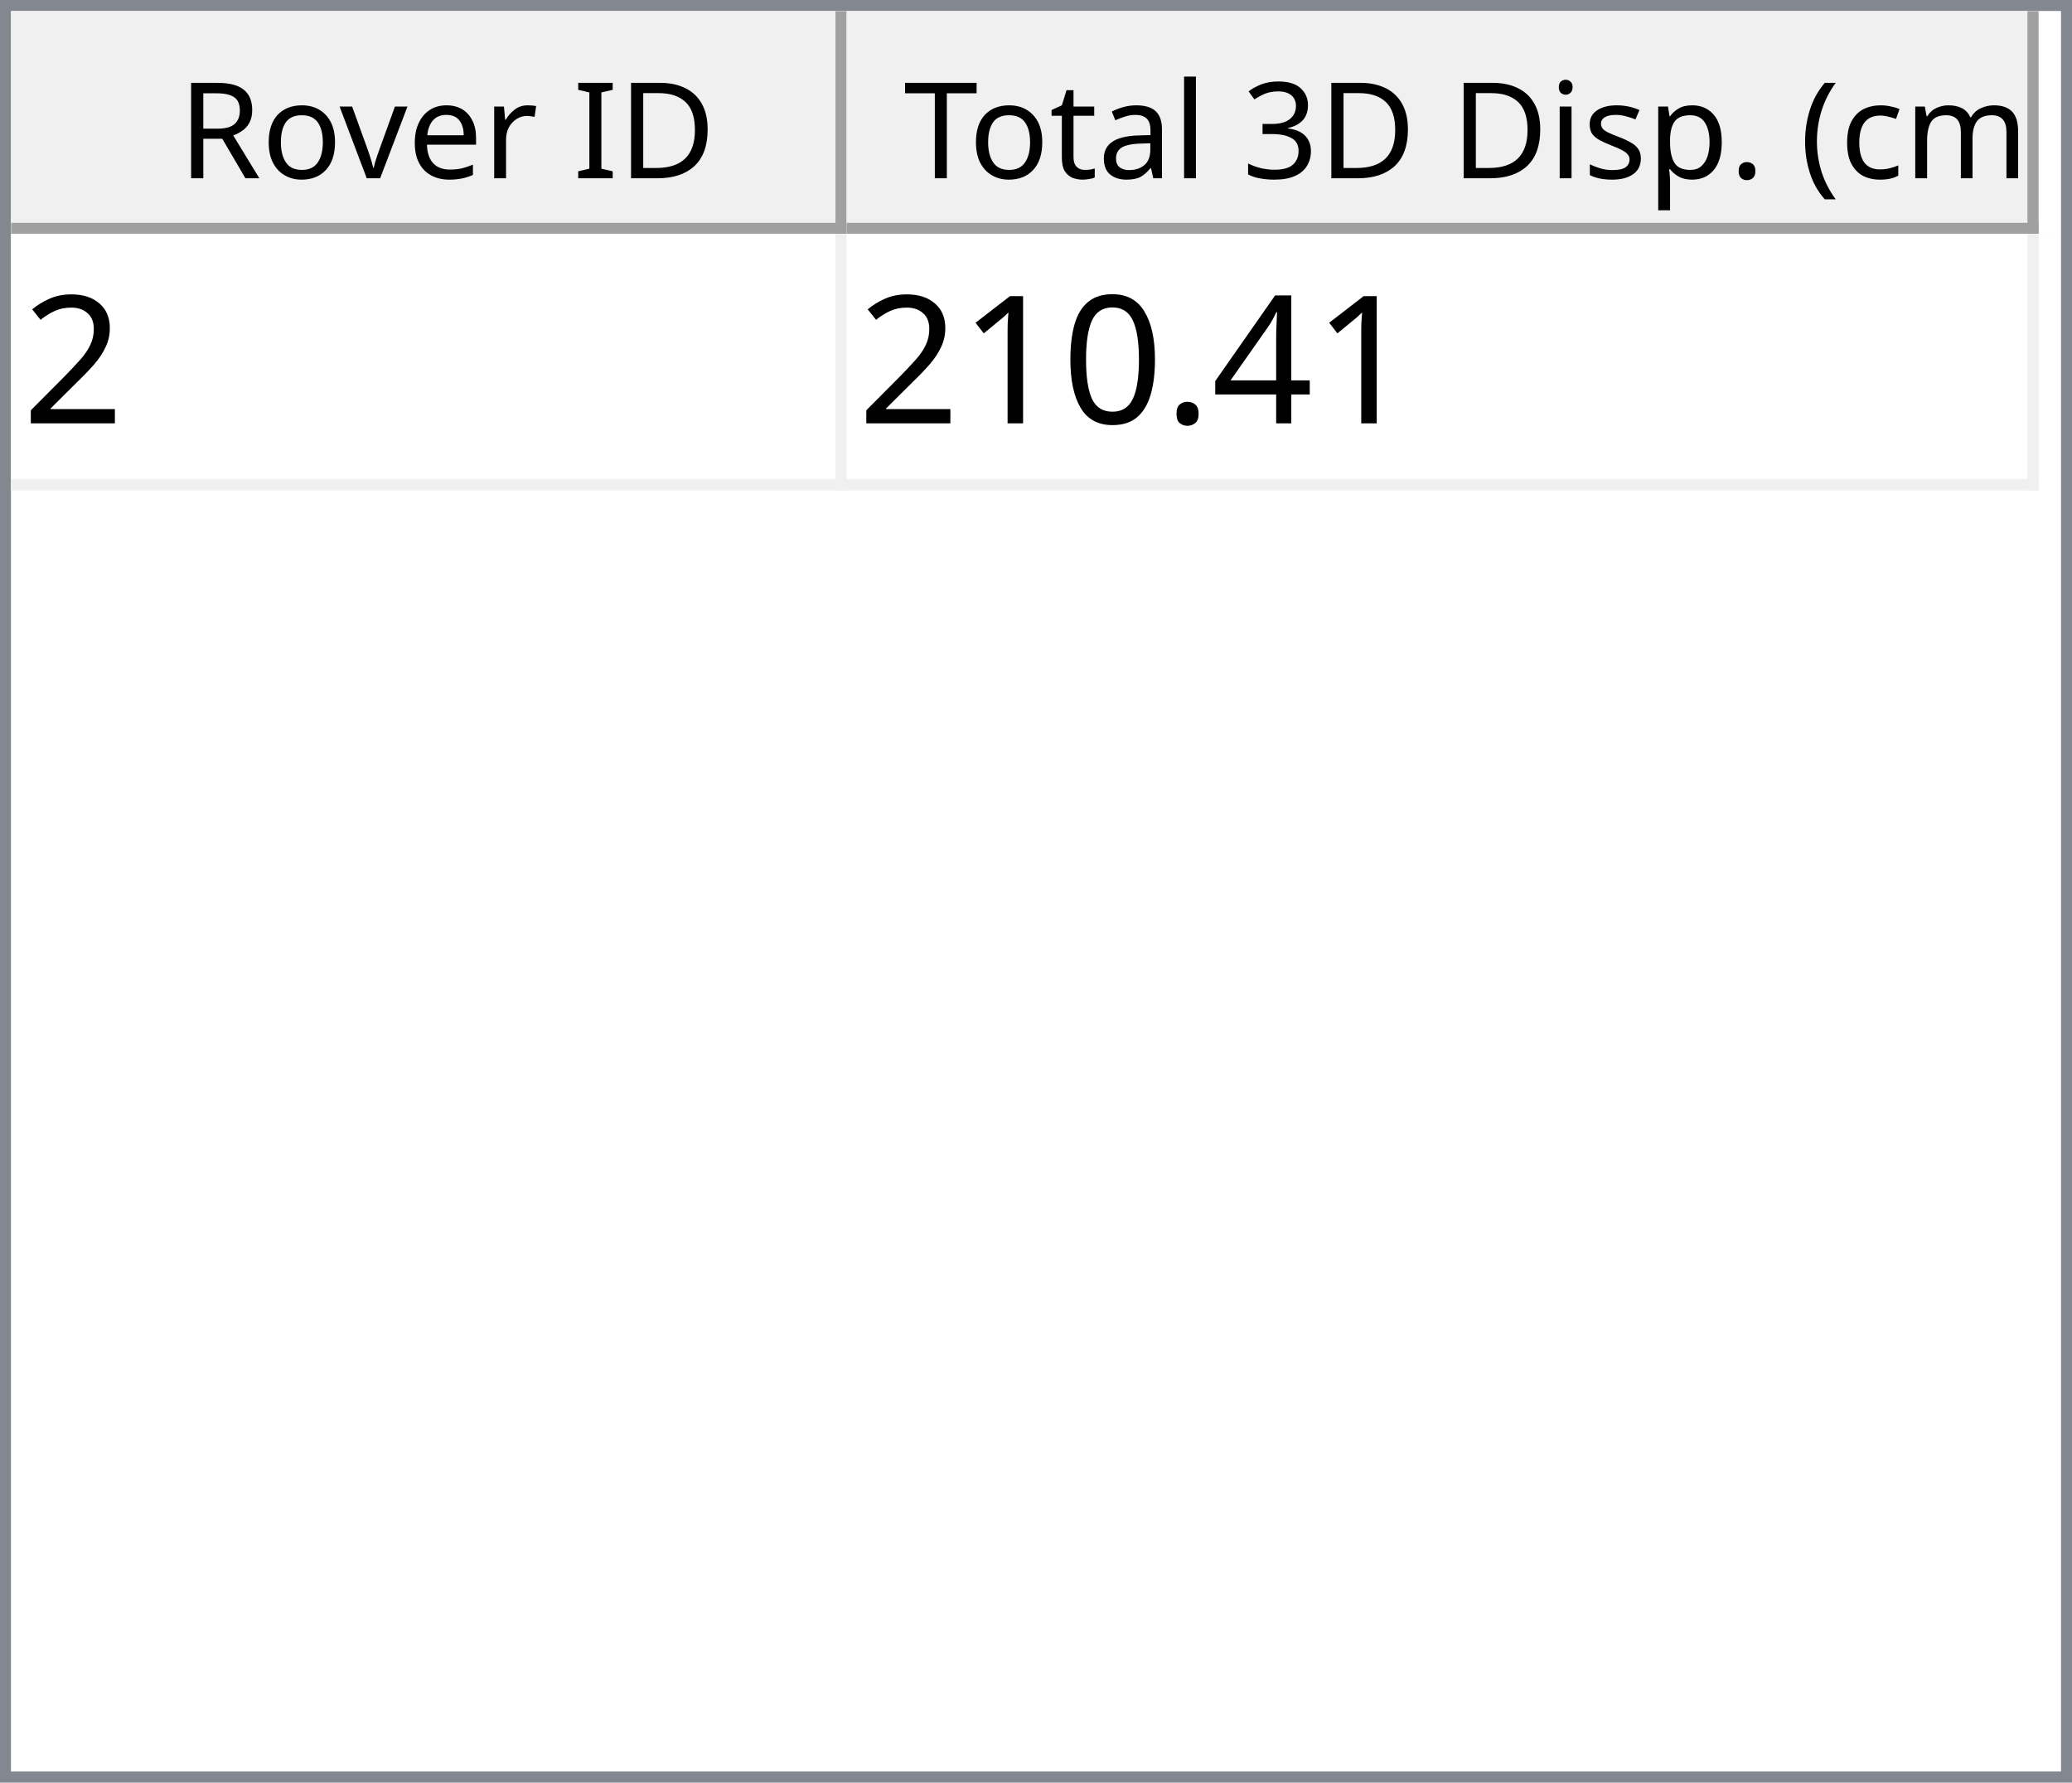
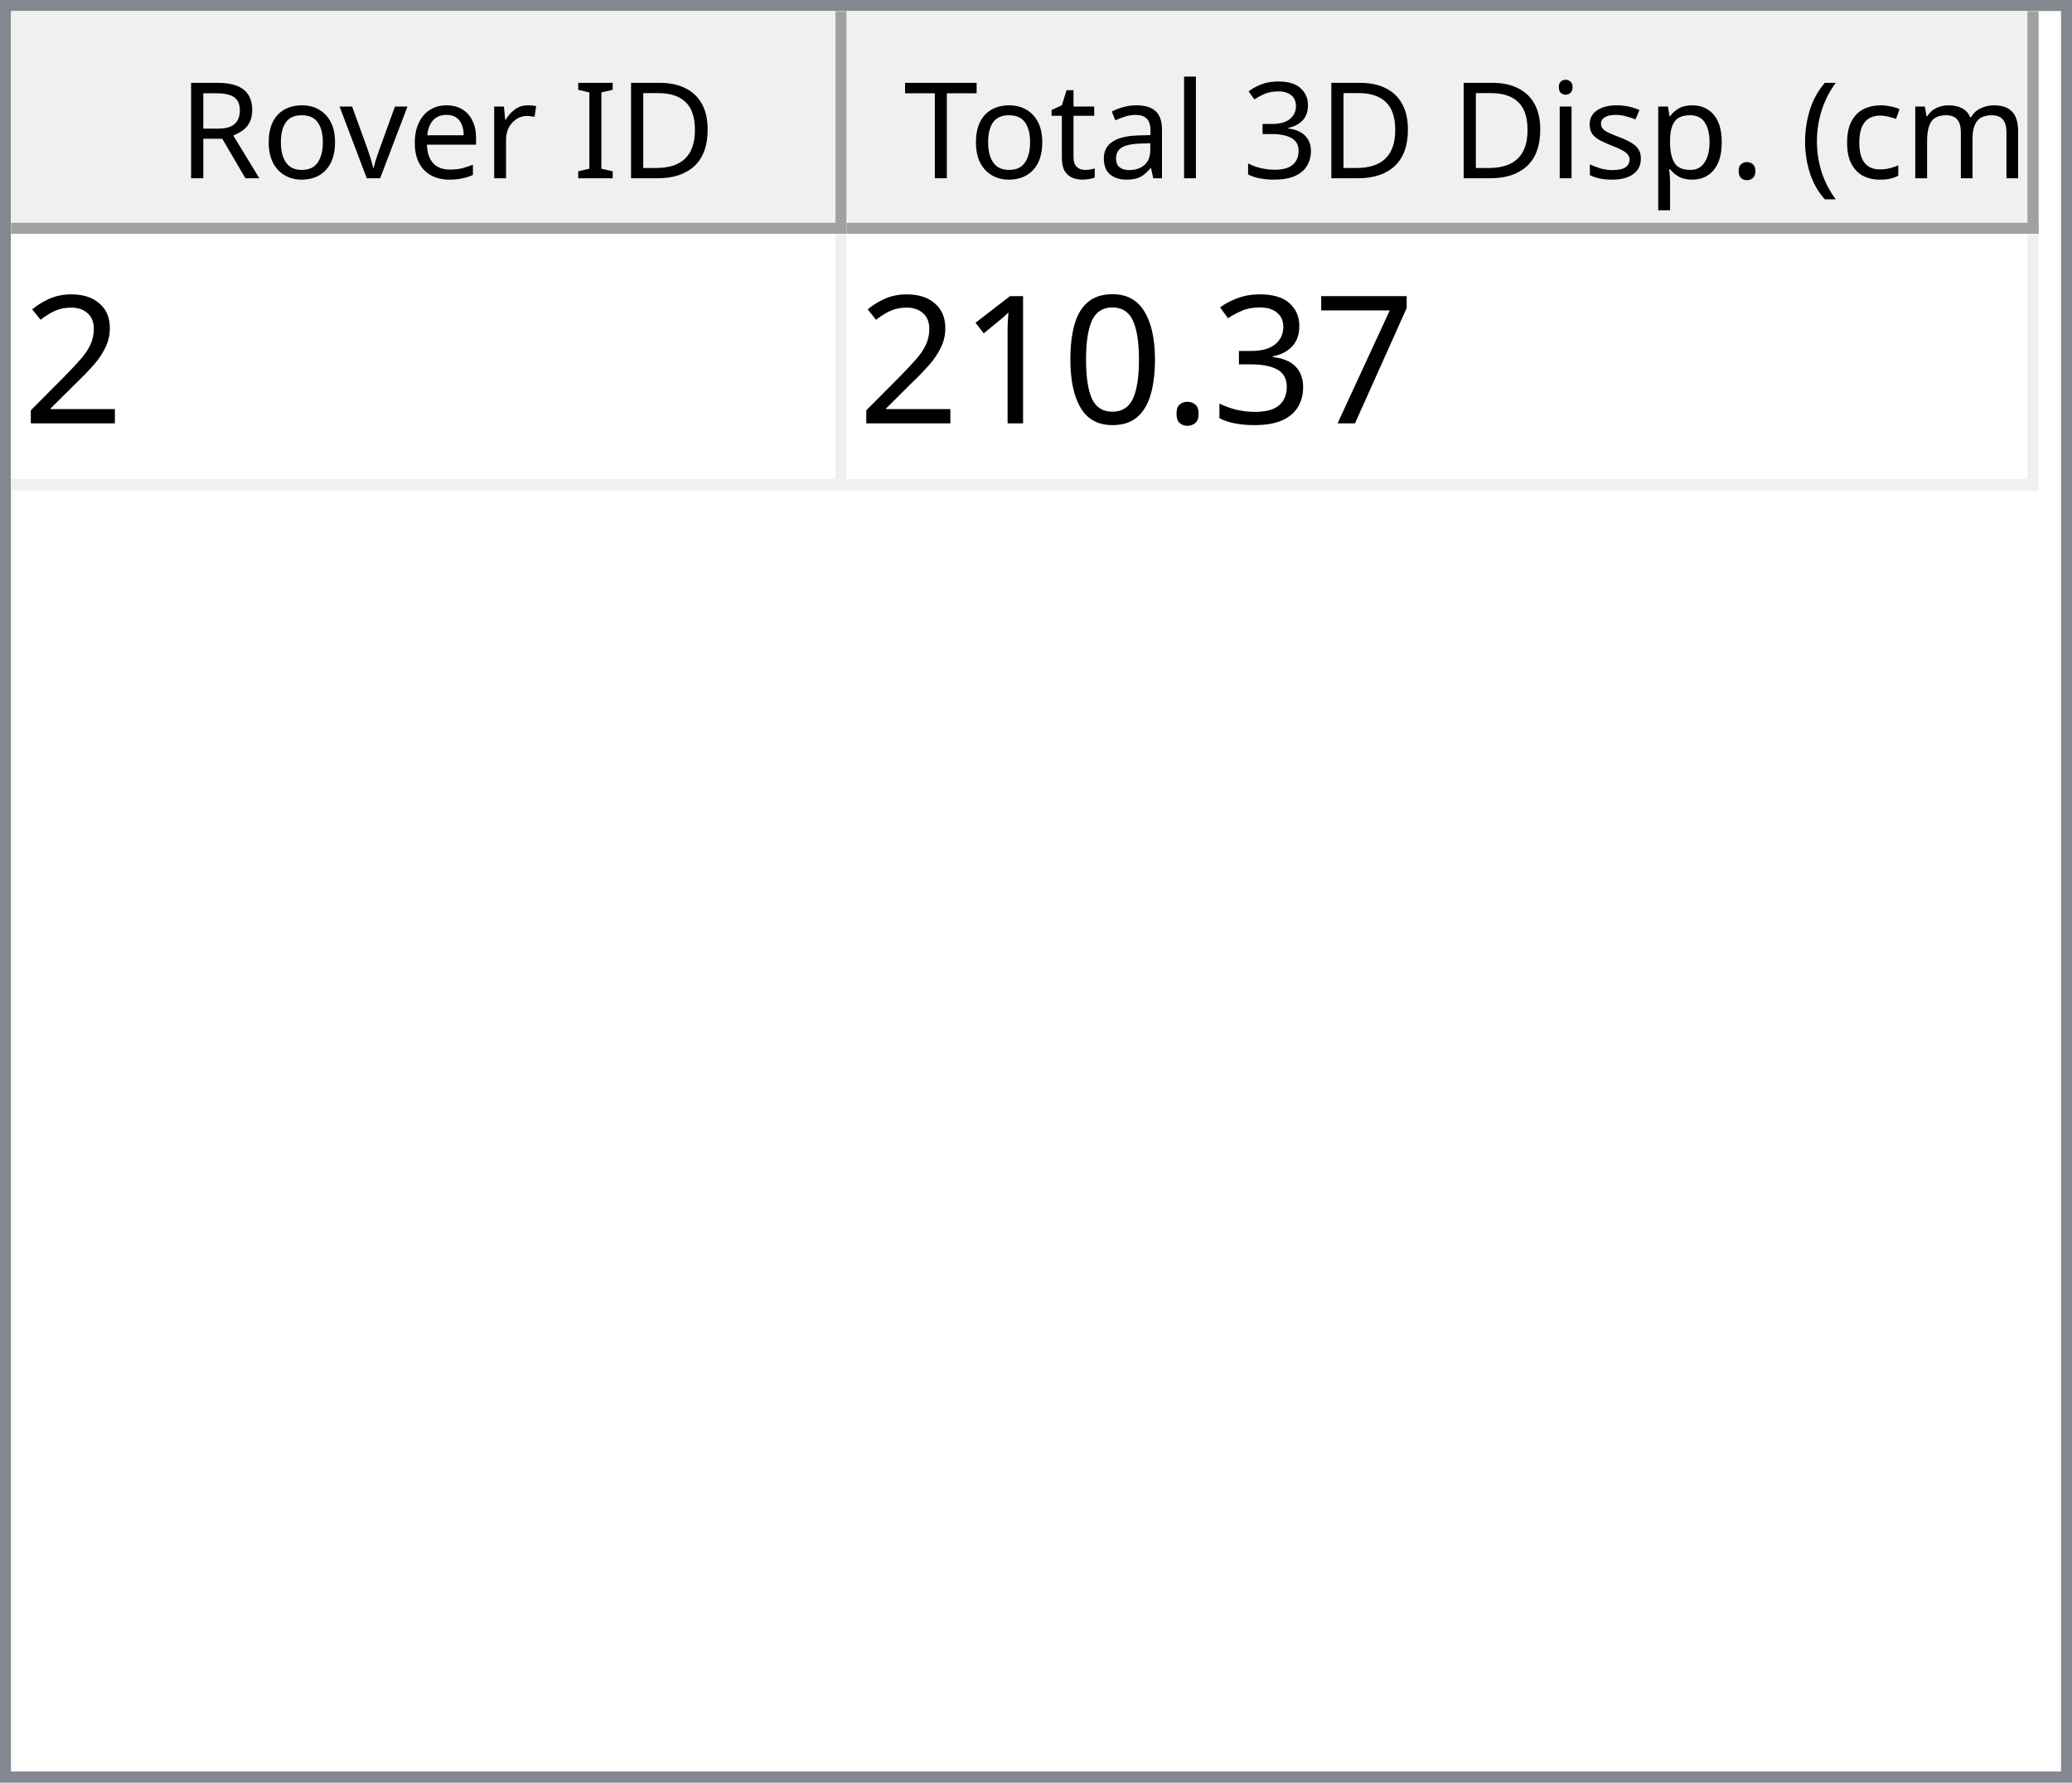
<svg xmlns="http://www.w3.org/2000/svg" style="fill-opacity:1; color-rendering:auto; color-interpolation:auto; text-rendering:auto; stroke:black; stroke-linecap:square; stroke-miterlimit:10; shape-rendering:auto; stroke-opacity:1; fill:black; stroke-dasharray:none; font-weight:normal; stroke-width:1; font-family:'Dialog'; font-style:normal; stroke-linejoin:miter; font-size:12px; stroke-dashoffset:0; image-rendering:auto;" width="186" height="160">
  <defs id="genericDefs" />
  <g>
    <defs id="defs1">
      <clipPath clipPathUnits="userSpaceOnUse" id="clipPath1">
        <path d="M0 0 L186 0 L186 160 L0 160 L0 0 Z" />
      </clipPath>
      <clipPath clipPathUnits="userSpaceOnUse" id="clipPath2">
        <path d="M0 0 L0 160 L186 160 L186 0 Z" />
      </clipPath>
      <clipPath clipPathUnits="userSpaceOnUse" id="clipPath3">
        <path d="M0 0 L0 20 L184 20 L184 0 Z" />
      </clipPath>
      <clipPath clipPathUnits="userSpaceOnUse" id="clipPath4">
        <path d="M0 0 L0 20 L75 20 L75 0 Z" />
      </clipPath>
      <clipPath clipPathUnits="userSpaceOnUse" id="clipPath5">
        <path d="M1 1 L1 19 L74 19 L74 1 Z" />
      </clipPath>
      <clipPath clipPathUnits="userSpaceOnUse" id="clipPath6">
        <path d="M0 0 L0 18 L73 18 L73 0 Z" />
      </clipPath>
      <clipPath clipPathUnits="userSpaceOnUse" id="clipPath7">
        <path d="M-0.5 -0.5 L-0.5 19.5 L74.5 19.5 L74.5 -0.5 Z" />
      </clipPath>
      <clipPath clipPathUnits="userSpaceOnUse" id="clipPath8">
        <path d="M0 0 L0 20 L107 20 L107 0 Z" />
      </clipPath>
      <clipPath clipPathUnits="userSpaceOnUse" id="clipPath9">
        <path d="M1 1 L1 19 L106 19 L106 1 Z" />
      </clipPath>
      <clipPath clipPathUnits="userSpaceOnUse" id="clipPath10">
        <path d="M0 0 L0 18 L105 18 L105 0 Z" />
      </clipPath>
      <clipPath clipPathUnits="userSpaceOnUse" id="clipPath11">
        <path d="M-0.5 -0.5 L-0.5 19.5 L106.5 19.5 L106.5 -0.5 Z" />
      </clipPath>
      <clipPath clipPathUnits="userSpaceOnUse" id="clipPath12">
        <path d="M0 0 L0 138 L184 138 L184 0 Z" />
      </clipPath>
      <clipPath clipPathUnits="userSpaceOnUse" id="clipPath13">
        <path d="M0 0 L0 23 L182 23 L182 0 Z" />
      </clipPath>
      <clipPath clipPathUnits="userSpaceOnUse" id="clipPath14">
        <path d="M-0.5 -0.5 L-0.5 22.5 L181.5 22.5 L181.5 -0.5 Z" />
      </clipPath>
      <clipPath clipPathUnits="userSpaceOnUse" id="clipPath15">
        <path d="M0 0 L0 22 L74 22 L74 0 Z" />
      </clipPath>
      <clipPath clipPathUnits="userSpaceOnUse" id="clipPath16">
        <path d="M0 0 L0 22 L106 22 L106 0 Z" />
      </clipPath>
      <font horiz-adv-x="64.551" id="font1">
        <font-face ascent="107.91" descent="25.098" units-per-em="100" style="font-style:normal; font-family:Segoe UI; font-weight:normal;" />
        <missing-glyph horiz-adv-x="64.551" d="M8.109 0 L8.109 68.266 L56.453 68.266 L56.453 0 L8.109 0 ZM15.328 7.234 L49.219 7.234 L49.219 61.031 L15.328 61.031 L15.328 7.234 Z" />
        <glyph unicode="D" horiz-adv-x="70.117" d="M9.188 0 L9.188 70.016 L28.516 70.016 Q65.531 70.016 65.531 35.891 Q65.531 19.672 55.25 9.836 Q44.969 0 27.734 0 L9.188 0 ZM17.391 62.594 L17.391 7.422 L27.828 7.422 Q41.609 7.422 49.273 14.797 Q56.938 22.172 56.938 35.688 Q56.938 62.594 28.328 62.594 L17.391 62.594 Z" />
        <glyph unicode="I" horiz-adv-x="26.611" d="M17.391 0 L9.188 0 L9.188 70.016 L17.391 70.016 L17.391 0 Z" />
        <glyph unicode=" " horiz-adv-x="27.393" d="" />
        <glyph unicode="r" horiz-adv-x="34.766" d="M34.188 41.891 Q32.078 43.5 28.125 43.5 Q23 43.5 19.555 38.672 Q16.109 33.844 16.109 25.484 L16.109 0 L8.109 0 L8.109 50 L16.109 50 L16.109 39.703 L16.312 39.703 Q18.016 44.969 21.531 47.922 Q25.047 50.875 29.391 50.875 Q32.516 50.875 34.188 50.203 L34.188 41.891 Z" />
        <glyph unicode="e" horiz-adv-x="52.295" d="M48.297 23 L12.984 23 Q13.188 14.656 17.484 10.109 Q21.781 5.562 29.297 5.562 Q37.75 5.562 44.828 11.141 L44.828 3.609 Q38.234 -1.172 27.391 -1.172 Q16.797 -1.172 10.742 5.641 Q4.688 12.453 4.688 24.812 Q4.688 36.469 11.305 43.82 Q17.922 51.172 27.734 51.172 Q37.547 51.172 42.922 44.828 Q48.297 38.484 48.297 27.203 L48.297 23 ZM40.094 29.781 Q40.047 36.719 36.75 40.578 Q33.453 44.438 27.594 44.438 Q21.922 44.438 17.969 40.383 Q14.016 36.328 13.094 29.781 L40.094 29.781 Z" />
        <glyph unicode="v" horiz-adv-x="47.9" d="M47.406 50 L27.484 0 L19.625 0 L0.688 50 L9.469 50 L22.172 13.672 Q23.578 9.672 23.922 6.688 L24.125 6.688 Q24.609 10.453 25.688 13.484 L38.969 50 L47.406 50 Z" />
        <glyph unicode="o" horiz-adv-x="58.594" d="M29 -1.172 Q17.922 -1.172 11.305 5.836 Q4.688 12.844 4.688 24.422 Q4.688 37.016 11.57 44.094 Q18.453 51.172 30.172 51.172 Q41.359 51.172 47.633 44.289 Q53.906 37.406 53.906 25.203 Q53.906 13.234 47.141 6.031 Q40.375 -1.172 29 -1.172 ZM29.594 44.438 Q21.875 44.438 17.383 39.188 Q12.891 33.938 12.891 24.703 Q12.891 15.828 17.43 10.695 Q21.969 5.562 29.594 5.562 Q37.359 5.562 41.531 10.594 Q45.703 15.625 45.703 24.906 Q45.703 34.281 41.531 39.359 Q37.359 44.438 29.594 44.438 Z" />
        <glyph unicode="R" horiz-adv-x="59.814" d="M59.375 0 L49.609 0 L37.891 19.625 Q36.281 22.359 34.766 24.289 Q33.25 26.219 31.664 27.438 Q30.078 28.656 28.25 29.219 Q26.422 29.781 24.125 29.781 L17.391 29.781 L17.391 0 L9.188 0 L9.188 70.016 L30.078 70.016 Q34.672 70.016 38.555 68.867 Q42.438 67.719 45.289 65.375 Q48.141 63.031 49.758 59.547 Q51.375 56.062 51.375 51.375 Q51.375 47.703 50.273 44.656 Q49.172 41.609 47.148 39.211 Q45.125 36.812 42.266 35.133 Q39.406 33.453 35.844 32.516 L35.844 32.328 Q37.594 31.547 38.891 30.547 Q40.188 29.547 41.359 28.18 Q42.531 26.812 43.68 25.078 Q44.828 23.344 46.234 21.047 L59.375 0 ZM17.391 62.594 L17.391 37.203 L28.516 37.203 Q31.594 37.203 34.203 38.133 Q36.812 39.062 38.719 40.797 Q40.625 42.531 41.703 45.047 Q42.781 47.562 42.781 50.688 Q42.781 56.297 39.141 59.445 Q35.5 62.594 28.609 62.594 L17.391 62.594 Z" />
        <glyph unicode=")" horiz-adv-x="30.176" d="M8.297 -15.922 L1.172 -15.922 Q16.406 2.344 16.406 26.812 Q16.406 51.469 1.078 70.016 L8.297 70.016 Q23.531 52.156 23.531 26.703 Q23.531 1.375 8.297 -15.922 Z" />
        <glyph unicode="m" horiz-adv-x="86.133" d="M79.109 0 L71.094 0 L71.094 28.719 Q71.094 37.016 68.531 40.727 Q65.969 44.438 59.906 44.438 Q54.781 44.438 51.195 39.75 Q47.609 35.062 47.609 28.516 L47.609 0 L39.594 0 L39.594 29.688 Q39.594 44.438 28.219 44.438 Q22.953 44.438 19.531 40.016 Q16.109 35.594 16.109 28.516 L16.109 0 L8.109 0 L8.109 50 L16.109 50 L16.109 42.094 L16.312 42.094 Q21.625 51.172 31.844 51.172 Q36.969 51.172 40.773 48.312 Q44.578 45.453 46 40.828 Q51.562 51.172 62.594 51.172 Q79.109 51.172 79.109 30.812 L79.109 0 Z" />
        <glyph unicode="c" horiz-adv-x="46.191" d="M42.188 2.297 Q36.422 -1.172 28.516 -1.172 Q17.828 -1.172 11.258 5.789 Q4.688 12.75 4.688 23.828 Q4.688 36.188 11.766 43.68 Q18.844 51.172 30.672 51.172 Q37.25 51.172 42.281 48.734 L42.281 40.531 Q36.719 44.438 30.375 44.438 Q22.703 44.438 17.797 38.945 Q12.891 33.453 12.891 24.516 Q12.891 15.719 17.508 10.641 Q22.125 5.562 29.891 5.562 Q36.422 5.562 42.188 9.906 L42.188 2.297 Z" />
        <glyph unicode="(" horiz-adv-x="30.176" d="M29.109 -15.922 L21.969 -15.922 Q6.844 1.375 6.844 26.703 Q6.844 52.156 21.969 70.016 L29.203 70.016 Q13.875 51.469 13.875 26.812 Q13.875 2.344 29.109 -15.922 Z" />
        <glyph unicode="." horiz-adv-x="21.68" d="M10.891 -1.078 Q8.641 -1.078 7.055 0.539 Q5.469 2.156 5.469 4.391 Q5.469 6.641 7.055 8.273 Q8.641 9.906 10.891 9.906 Q13.188 9.906 14.797 8.273 Q16.406 6.641 16.406 4.391 Q16.406 2.156 14.797 0.539 Q13.188 -1.078 10.891 -1.078 Z" />
        <glyph unicode="p" horiz-adv-x="58.789" d="M16.312 7.234 L16.109 7.234 L16.109 -23 L8.109 -23 L8.109 50 L16.109 50 L16.109 41.219 L16.312 41.219 Q22.219 51.172 33.594 51.172 Q43.266 51.172 48.688 44.461 Q54.109 37.75 54.109 26.469 Q54.109 13.922 48 6.375 Q41.891 -1.172 31.297 -1.172 Q21.578 -1.172 16.312 7.234 ZM16.109 27.391 L16.109 20.406 Q16.109 14.203 20.141 9.883 Q24.172 5.562 30.375 5.562 Q37.641 5.562 41.773 11.133 Q45.906 16.703 45.906 26.609 Q45.906 34.969 42.047 39.703 Q38.188 44.438 31.594 44.438 Q24.609 44.438 20.359 39.578 Q16.109 34.719 16.109 27.391 Z" />
        <glyph unicode="s" horiz-adv-x="42.432" d="M5.078 1.812 L5.078 10.406 Q11.625 5.562 19.484 5.562 Q30.031 5.562 30.031 12.594 Q30.031 14.594 29.125 15.992 Q28.219 17.391 26.68 18.461 Q25.141 19.531 23.07 20.383 Q21 21.234 18.609 22.172 Q15.281 23.484 12.766 24.828 Q10.25 26.172 8.57 27.859 Q6.891 29.547 6.031 31.695 Q5.172 33.844 5.172 36.719 Q5.172 40.234 6.789 42.945 Q8.406 45.656 11.086 47.484 Q13.766 49.312 17.211 50.242 Q20.656 51.172 24.312 51.172 Q30.812 51.172 35.938 48.922 L35.938 40.828 Q30.422 44.438 23.25 44.438 Q21 44.438 19.195 43.922 Q17.391 43.406 16.094 42.477 Q14.797 41.547 14.086 40.258 Q13.375 38.969 13.375 37.406 Q13.375 35.453 14.086 34.133 Q14.797 32.812 16.164 31.789 Q17.531 30.766 19.484 29.938 Q21.438 29.109 23.922 28.125 Q27.25 26.859 29.883 25.516 Q32.516 24.172 34.375 22.484 Q36.234 20.797 37.234 18.602 Q38.234 16.406 38.234 13.375 Q38.234 9.672 36.602 6.938 Q34.969 4.203 32.234 2.398 Q29.5 0.594 25.93 -0.289 Q22.359 -1.172 18.453 -1.172 Q10.75 -1.172 5.078 1.812 Z" />
        <glyph unicode="i" horiz-adv-x="24.219" d="M12.203 62.703 Q10.062 62.703 8.547 64.164 Q7.031 65.625 7.031 67.875 Q7.031 70.125 8.547 71.609 Q10.062 73.094 12.203 73.094 Q14.406 73.094 15.945 71.609 Q17.484 70.125 17.484 67.875 Q17.484 65.719 15.945 64.211 Q14.406 62.703 12.203 62.703 ZM16.109 0 L8.109 0 L8.109 50 L16.109 50 L16.109 0 Z" />
        <glyph unicode="3" horiz-adv-x="53.906" d="M46.531 19.828 Q46.531 15.094 44.75 11.211 Q42.969 7.328 39.719 4.57 Q36.469 1.812 31.93 0.297 Q27.391 -1.219 21.922 -1.219 Q11.922 -1.219 6 2.594 L6 11.188 Q13.094 5.609 22.219 5.609 Q25.875 5.609 28.828 6.539 Q31.781 7.469 33.906 9.227 Q36.031 10.984 37.18 13.477 Q38.328 15.969 38.328 19.094 Q38.328 32.812 18.797 32.812 L12.984 32.812 L12.984 39.594 L18.5 39.594 Q35.797 39.594 35.797 52.484 Q35.797 64.406 22.609 64.406 Q15.188 64.406 8.688 59.422 L8.688 67.188 Q15.375 71.188 24.609 71.188 Q29 71.188 32.57 69.969 Q36.141 68.75 38.68 66.555 Q41.219 64.359 42.609 61.281 Q44 58.203 44 54.5 Q44 40.672 30.031 36.719 L30.031 36.531 Q33.594 36.141 36.625 34.797 Q39.656 33.453 41.852 31.305 Q44.047 29.156 45.289 26.25 Q46.531 23.344 46.531 19.828 Z" />
        <glyph unicode="l" horiz-adv-x="24.219" d="M16.109 0 L8.109 0 L8.109 74.031 L16.109 74.031 L16.109 0 Z" />
        <glyph unicode="a" horiz-adv-x="50.879" d="M43.891 0 L35.891 0 L35.891 7.812 L35.688 7.812 Q30.469 -1.172 20.312 -1.172 Q12.844 -1.172 8.617 2.781 Q4.391 6.734 4.391 13.281 Q4.391 27.297 20.906 29.594 L35.891 31.688 Q35.891 44.438 25.594 44.438 Q16.547 44.438 9.281 38.281 L9.281 46.484 Q16.656 51.172 26.266 51.172 Q43.891 51.172 43.891 32.516 L43.891 0 ZM35.891 25.297 L23.828 23.641 Q18.266 22.859 15.43 20.875 Q12.594 18.891 12.594 13.875 Q12.594 10.203 15.211 7.883 Q17.828 5.562 22.172 5.562 Q28.125 5.562 32.008 9.742 Q35.891 13.922 35.891 20.312 L35.891 25.297 Z" />
        <glyph unicode="t" horiz-adv-x="33.887" d="M31.297 0.484 Q28.469 -1.078 23.828 -1.078 Q10.688 -1.078 10.688 13.578 L10.688 43.172 L2.094 43.172 L2.094 50 L10.688 50 L10.688 62.203 L18.703 64.797 L18.703 50 L31.297 50 L31.297 43.172 L18.703 43.172 L18.703 14.984 Q18.703 9.969 20.414 7.82 Q22.125 5.672 26.078 5.672 Q29.109 5.672 31.297 7.328 L31.297 0.484 Z" />
        <glyph unicode="T" horiz-adv-x="52.393" d="M50.594 62.594 L30.375 62.594 L30.375 0 L22.172 0 L22.172 62.594 L2 62.594 L2 70.016 L50.594 70.016 L50.594 62.594 Z" />
      </font>
      <font horiz-adv-x="75.0" id="font2">
        <font-face ascent="100.537" descent="21.973" units-per-em="100" style="font-style:normal; font-family:sans-serif; font-weight:normal;" />
        <missing-glyph horiz-adv-x="75.0" d="M12.5 0 L12.5 62.5 L62.5 62.5 L62.5 0 L12.5 0 ZM14.062 1.562 L60.938 1.562 L60.938 60.938 L14.062 60.938 L14.062 1.562 Z" />
        <glyph unicode="2" horiz-adv-x="55.615" d="M50.344 8.453 L50.344 0 L3.031 0 Q2.938 3.172 4.047 6.109 Q5.859 10.938 9.836 15.625 Q13.812 20.312 21.344 26.469 Q33.016 36.031 37.117 41.625 Q41.219 47.219 41.219 52.203 Q41.219 57.422 37.477 61.008 Q33.734 64.594 27.734 64.594 Q21.391 64.594 17.578 60.789 Q13.766 56.984 13.719 50.25 L4.688 51.172 Q5.609 61.281 11.664 66.578 Q17.719 71.875 27.938 71.875 Q38.234 71.875 44.242 66.164 Q50.25 60.453 50.25 52 Q50.25 47.703 48.492 43.555 Q46.734 39.406 42.656 34.812 Q38.578 30.219 29.109 22.219 Q21.188 15.578 18.945 13.211 Q16.703 10.844 15.234 8.453 L50.344 8.453 Z" />
-         <glyph unicode="4" horiz-adv-x="55.615" d="M32.328 0 L32.328 17.141 L1.266 17.141 L1.266 25.203 L33.938 71.578 L41.109 71.578 L41.109 25.203 L50.781 25.203 L50.781 17.141 L41.109 17.141 L41.109 0 L32.328 0 ZM32.328 25.203 L32.328 57.469 L9.906 25.203 L32.328 25.203 Z" />
+         <glyph unicode="7" horiz-adv-x="55.615" d="M4.734 62.203 L4.734 70.656 L51.078 70.656 L51.078 63.812 Q44.234 56.547 37.523 44.484 Q30.812 32.422 27.156 19.672 Q24.516 10.688 23.781 0 L14.75 0 Q14.891 8.453 18.062 20.414 Q21.234 32.375 27.172 43.484 Q33.109 54.594 39.797 62.203 L4.734 62.203 Z" />
+         <glyph unicode="3" horiz-adv-x="55.615" d="M4.203 18.891 L12.984 20.062 Q14.5 12.594 18.141 9.297 Q21.781 6 27 6 Q33.203 6 37.477 10.297 Q41.75 14.594 41.75 20.953 Q41.75 27 37.797 30.93 Q33.844 34.859 27.734 34.859 Q25.25 34.859 21.531 33.891 L22.516 41.609 Q23.391 41.5 23.922 41.5 Q29.547 41.5 34.039 44.43 Q38.531 47.359 38.531 53.469 Q38.531 58.297 35.258 61.477 Q31.984 64.656 26.812 64.656 Q21.688 64.656 18.266 61.43 Q14.844 58.203 13.875 51.766 L5.078 53.328 Q6.688 62.156 12.398 67.016 Q18.109 71.875 26.609 71.875 Q32.469 71.875 37.398 69.359 Q42.328 66.844 44.945 62.5 Q47.562 58.156 47.562 53.266 Q47.562 48.641 45.07 44.828 Q42.578 41.016 37.703 38.766 Q44.047 37.312 47.562 32.695 Q51.078 28.078 51.078 21.141 Q51.078 11.766 44.242 5.25 Q37.406 -1.266 26.953 -1.266 Q17.531 -1.266 11.305 4.352 Q5.078 9.969 4.203 18.891 Z" />
        <glyph unicode="." horiz-adv-x="27.783" d="M9.078 0 L9.078 10.016 L19.094 10.016 L19.094 0 L9.078 0 Z" />
        <glyph unicode="0" horiz-adv-x="55.615" d="M4.156 35.297 Q4.156 48 6.766 55.742 Q9.375 63.484 14.523 67.68 Q19.672 71.875 27.484 71.875 Q33.25 71.875 37.594 69.555 Q41.938 67.234 44.773 62.867 Q47.609 58.5 49.219 52.227 Q50.828 45.953 50.828 35.297 Q50.828 22.703 48.242 14.969 Q45.656 7.234 40.508 3.008 Q35.359 -1.219 27.484 -1.219 Q17.141 -1.219 11.234 6.203 Q4.156 15.141 4.156 35.297 ZM13.188 35.297 Q13.188 17.672 17.312 11.836 Q21.438 6 27.484 6 Q33.547 6 37.672 11.859 Q41.797 17.719 41.797 35.297 Q41.797 52.984 37.672 58.789 Q33.547 64.594 27.391 64.594 Q21.344 64.594 17.719 59.469 Q13.188 52.938 13.188 35.297 Z" />
        <glyph unicode="1" horiz-adv-x="55.615" d="M37.25 0 L28.469 0 L28.469 56 Q25.297 52.984 20.141 49.953 Q14.984 46.922 10.891 45.406 L10.891 53.906 Q18.266 57.375 23.781 62.305 Q29.297 67.234 31.594 71.875 L37.25 71.875 L37.25 0 Z" />
      </font>
    </defs>
    <g style="fill:white; stroke:white;">
      <rect x="0" y="0" width="186" style="clip-path:url(#clipPath1); stroke:none;" height="160" />
    </g>
    <g style="fill:white; text-rendering:optimizeSpeed; color-rendering:optimizeSpeed; image-rendering:optimizeSpeed; shape-rendering:crispEdges; stroke:white; color-interpolation:sRGB;">
      <rect x="0" width="186" height="160" y="0" style="stroke:none;" />
      <path style="stroke:none;" d="M0 160 L186 160 L186 0 L0 0 Z" />
    </g>
    <g style="fill:rgb(240,240,240); font-family:'Segoe UI'; stroke:rgb(240,240,240);">
      <rect x="0" y="0" width="186" style="clip-path:url(#clipPath2); stroke:none;" height="160" />
    </g>
    <g style="fill:rgb(130,135,144); font-family:'Segoe UI'; stroke:rgb(130,135,144);">
      <path d="M0 0 L186 0 L186 160 L0 160 L0 0 ZM1 1 L185 1 L185 159 L1 159 L1 1 Z" style="fill-rule:evenodd; clip-path:url(#clipPath2); stroke:none;" />
    </g>
    <g style="fill:white; font-family:'Segoe UI'; stroke:white;" transform="translate(1,1)">
      <rect x="0" y="0" width="184" style="clip-path:url(#clipPath3); stroke:none;" height="20" />
    </g>
    <g style="fill:rgb(240,240,240); font-family:'Segoe UI'; stroke:rgb(240,240,240);" transform="translate(1,1)">
      <rect x="0" y="0" width="75" style="clip-path:url(#clipPath4); stroke:none;" height="20" />
    </g>
    <g style="font-family:'Segoe UI';" transform="translate(2,2)">
      <text x="14" xml:space="preserve" y="14" style="clip-path:url(#clipPath6); stroke:none;">Rover ID</text>
    </g>
    <g style="fill:rgb(160,160,160); font-family:'Segoe UI'; stroke:rgb(160,160,160); stroke-linejoin:bevel;" transform="translate(1.5,1.5)">
      <line x1="74" x2="74" y1="0" style="fill:none; clip-path:url(#clipPath7);" y2="19" />
    </g>
    <g style="fill:rgb(160,160,160); font-family:'Segoe UI'; stroke:rgb(160,160,160); stroke-linejoin:bevel;" transform="matrix(1,0,0,1,1,1) translate(0.5,0.5)">
      <line x1="0" x2="74" y1="19" style="fill:none; clip-path:url(#clipPath7);" y2="19" />
    </g>
    <g style="fill:rgb(240,240,240); font-family:'Segoe UI'; stroke:rgb(240,240,240);" transform="translate(76,1)">
      <rect x="0" y="0" width="107" style="clip-path:url(#clipPath8); stroke:none;" height="20" />
    </g>
    <g style="font-family:'Segoe UI';" transform="translate(77,2)">
      <text x="1" xml:space="preserve" y="14" style="clip-path:url(#clipPath10); stroke:none;"> Total 3D Disp. (cm)</text>
    </g>
    <g style="fill:rgb(160,160,160); font-family:'Segoe UI'; stroke:rgb(160,160,160); stroke-linejoin:bevel;" transform="translate(76.5,1.5)">
      <line x1="106" x2="106" y1="0" style="fill:none; clip-path:url(#clipPath11);" y2="19" />
    </g>
    <g style="fill:rgb(160,160,160); font-family:'Segoe UI'; stroke:rgb(160,160,160); stroke-linejoin:bevel;" transform="matrix(1,0,0,1,76,1) translate(0.5,0.5)">
      <line x1="0" x2="106" y1="19" style="fill:none; clip-path:url(#clipPath11);" y2="19" />
    </g>
    <g style="fill:white; font-family:'Segoe UI'; stroke:white;" transform="translate(1,21)">
      <rect x="0" y="0" width="184" style="clip-path:url(#clipPath12); stroke:none;" height="138" />
    </g>
    <g style="fill:rgb(240,240,240); font-size:16px; font-family:sans-serif; stroke:rgb(240,240,240);" transform="translate(1,21)">
      <rect x="0" y="0" width="182" style="clip-path:url(#clipPath13); stroke:none;" height="23" />
      <line transform="translate(0.5,0.5)" x1="0" x2="181" y1="22" style="clip-path:url(#clipPath14); fill:none; stroke-linejoin:bevel;" y2="22" />
    </g>
    <g transform="matrix(1,0,0,1,1,21) translate(0.5,0.5)" style="fill:rgb(240,240,240); font-size:16px; font-family:sans-serif; stroke:rgb(240,240,240); stroke-linejoin:bevel;">
      <line x1="74" x2="74" y1="0" style="fill:none; clip-path:url(#clipPath14);" y2="22" />
    </g>
    <g transform="matrix(1,0,0,1,1,21) translate(0.5,0.5)" style="fill:rgb(240,240,240); font-size:16px; font-family:sans-serif; stroke:rgb(240,240,240); stroke-linejoin:bevel;">
      <line x1="181" x2="181" y1="0" style="fill:none; clip-path:url(#clipPath14);" y2="22" />
    </g>
    <g style="fill:white; font-size:16px; font-family:sans-serif; stroke:white;" transform="matrix(1,0,0,1,1,21)">
      <rect x="0" y="0" width="74" style="clip-path:url(#clipPath15); stroke:none;" height="22" />
      <text x="1" y="17" style="fill:black; clip-path:url(#clipPath15); stroke:none;" xml:space="preserve">2</text>
    </g>
    <g style="fill:white; font-size:16px; font-family:sans-serif; stroke:white;" transform="matrix(1,0,0,1,1,21) translate(75,0)">
      <rect x="0" y="0" width="106" style="clip-path:url(#clipPath16); stroke:none;" height="22" />
-       <text x="1" y="17" style="fill:black; clip-path:url(#clipPath16); stroke:none;" xml:space="preserve">210.41</text>
+       <text x="1" y="17" style="fill:black; clip-path:url(#clipPath16); stroke:none;" xml:space="preserve">210.37</text>
    </g>
  </g>
</svg>
